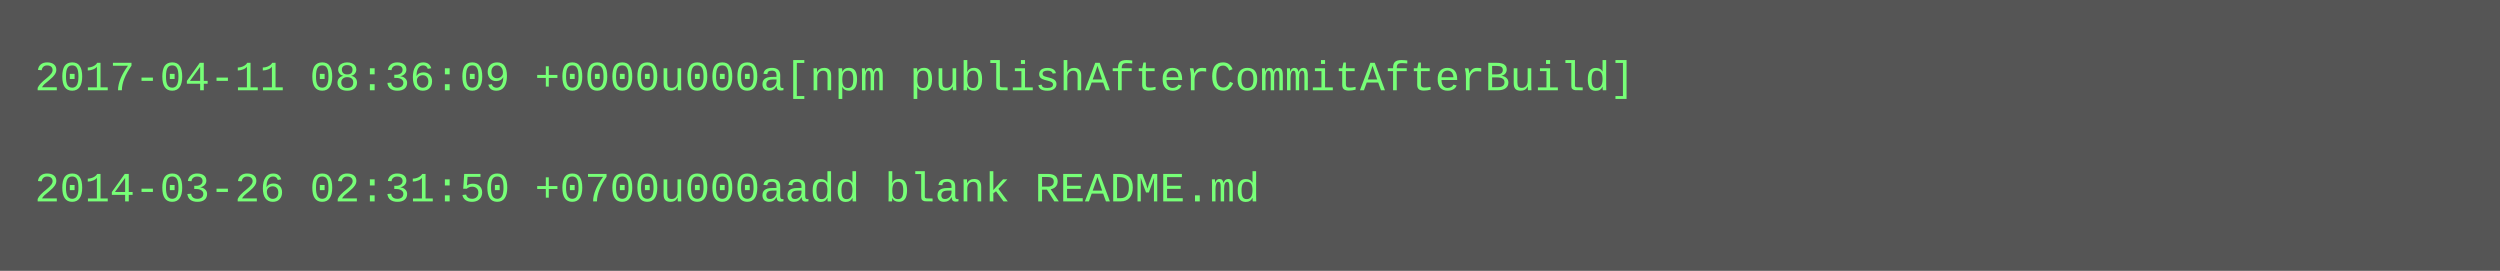
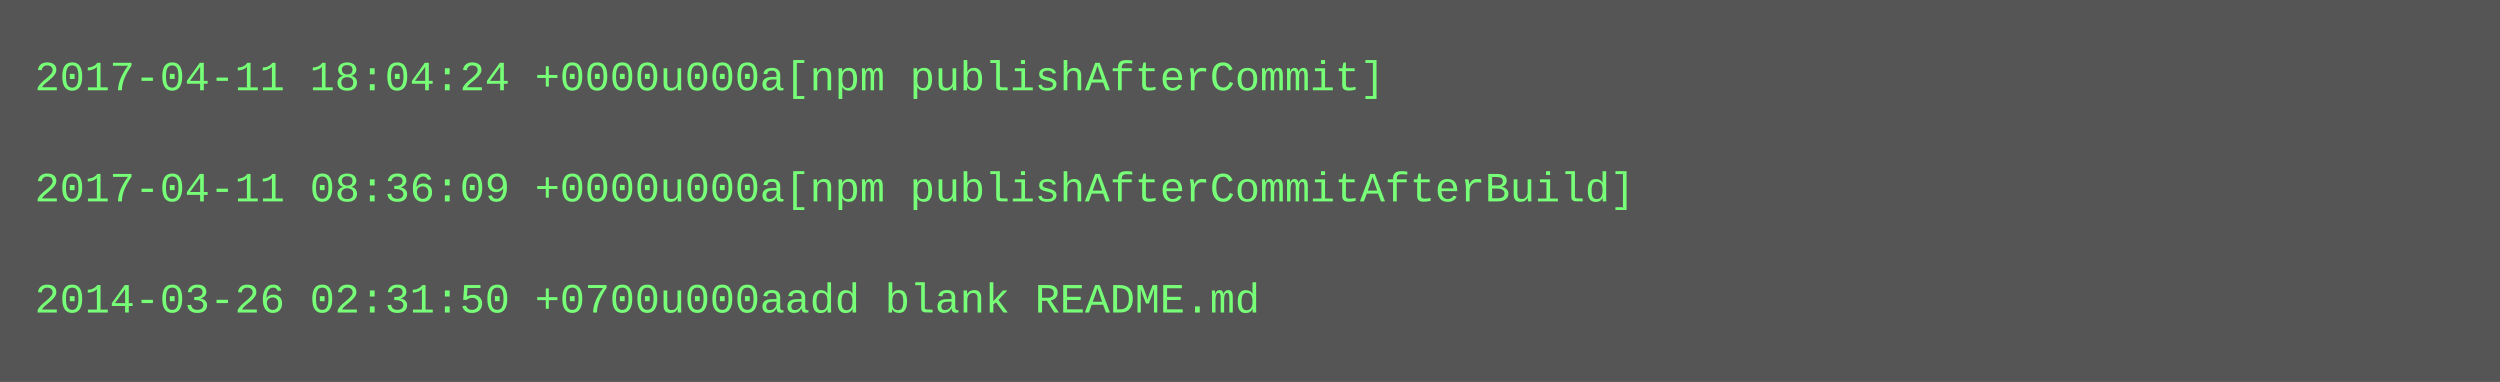
- <svg xmlns="http://www.w3.org/2000/svg" height="78" width="720">
-   <rect height="78" fill="#555" width="720" />
+ <svg xmlns="http://www.w3.org/2000/svg" height="110" width="720">
+   <rect height="110" fill="#555" width="720" />
  <text fill="#7f7" font-family="Courier New" font-size="12" xml:space="preserve">
-     <tspan x="10" y="26">2017-04-11 08:36:09 +0000u000a[npm publishAfterCommitAfterBuild]</tspan>
+     <tspan x="10" y="26">2017-04-11 18:04:24 +0000u000a[npm publishAfterCommit]</tspan>
    <tspan x="10" y="42" />
-     <tspan x="10" y="58">2014-03-26 02:31:50 +0700u000aadd blank README.md</tspan>
+     <tspan x="10" y="58">2017-04-11 08:36:09 +0000u000a[npm publishAfterCommitAfterBuild]</tspan>
+     <tspan x="10" y="74" />
+     <tspan x="10" y="90">2014-03-26 02:31:50 +0700u000aadd blank README.md</tspan>
  </text>
</svg>
